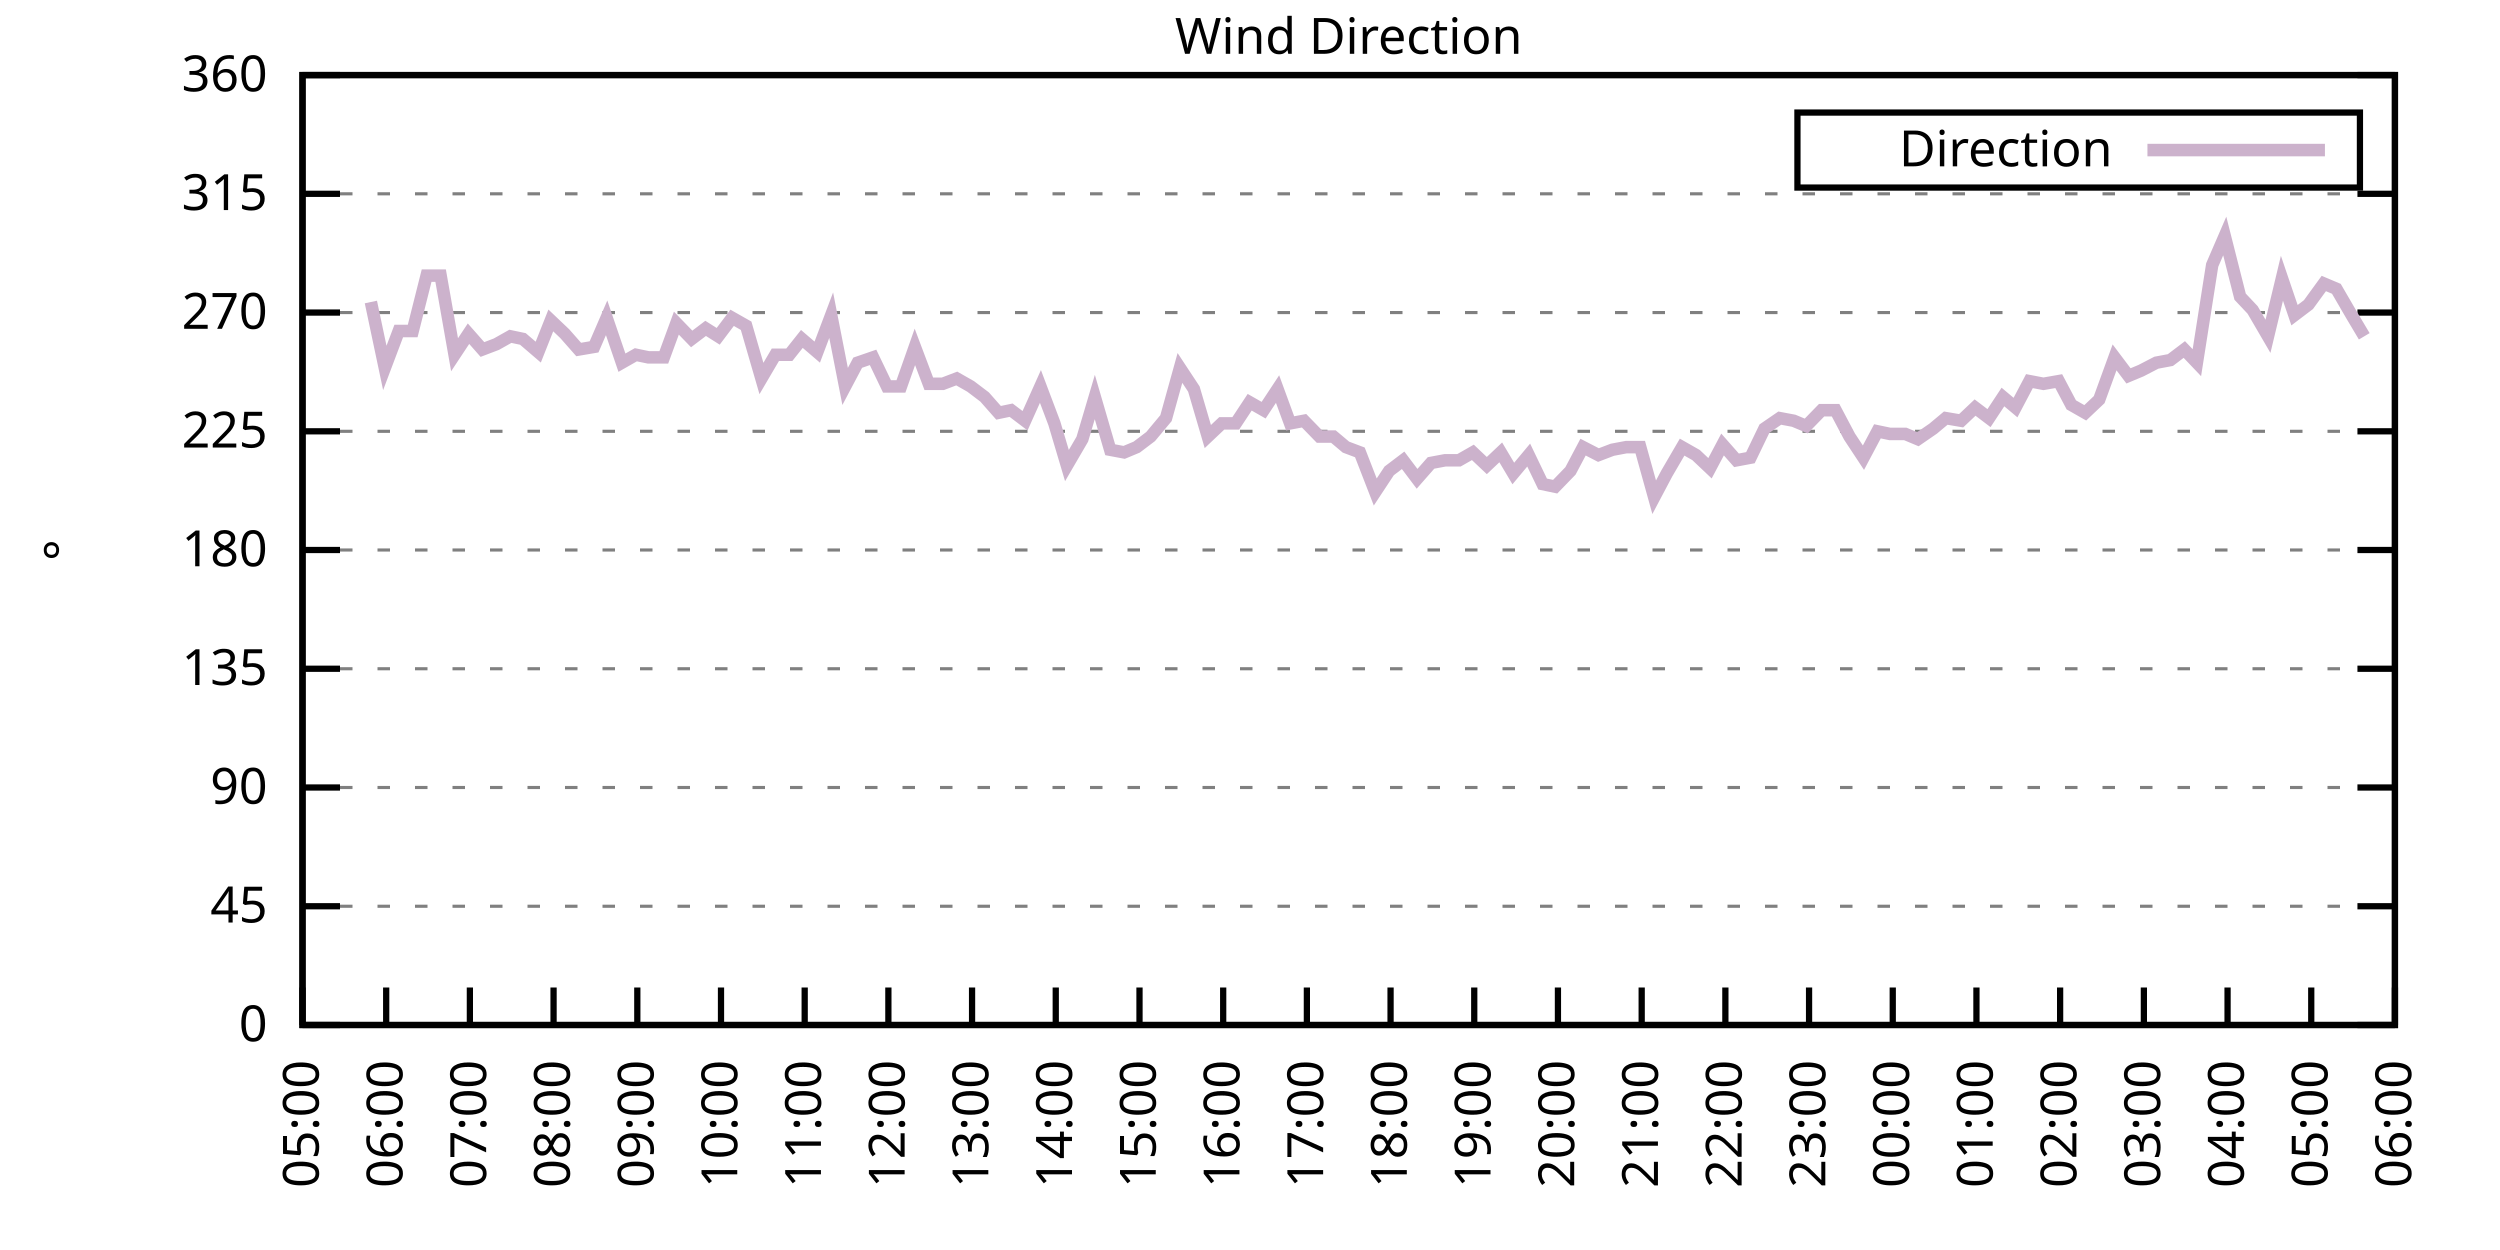
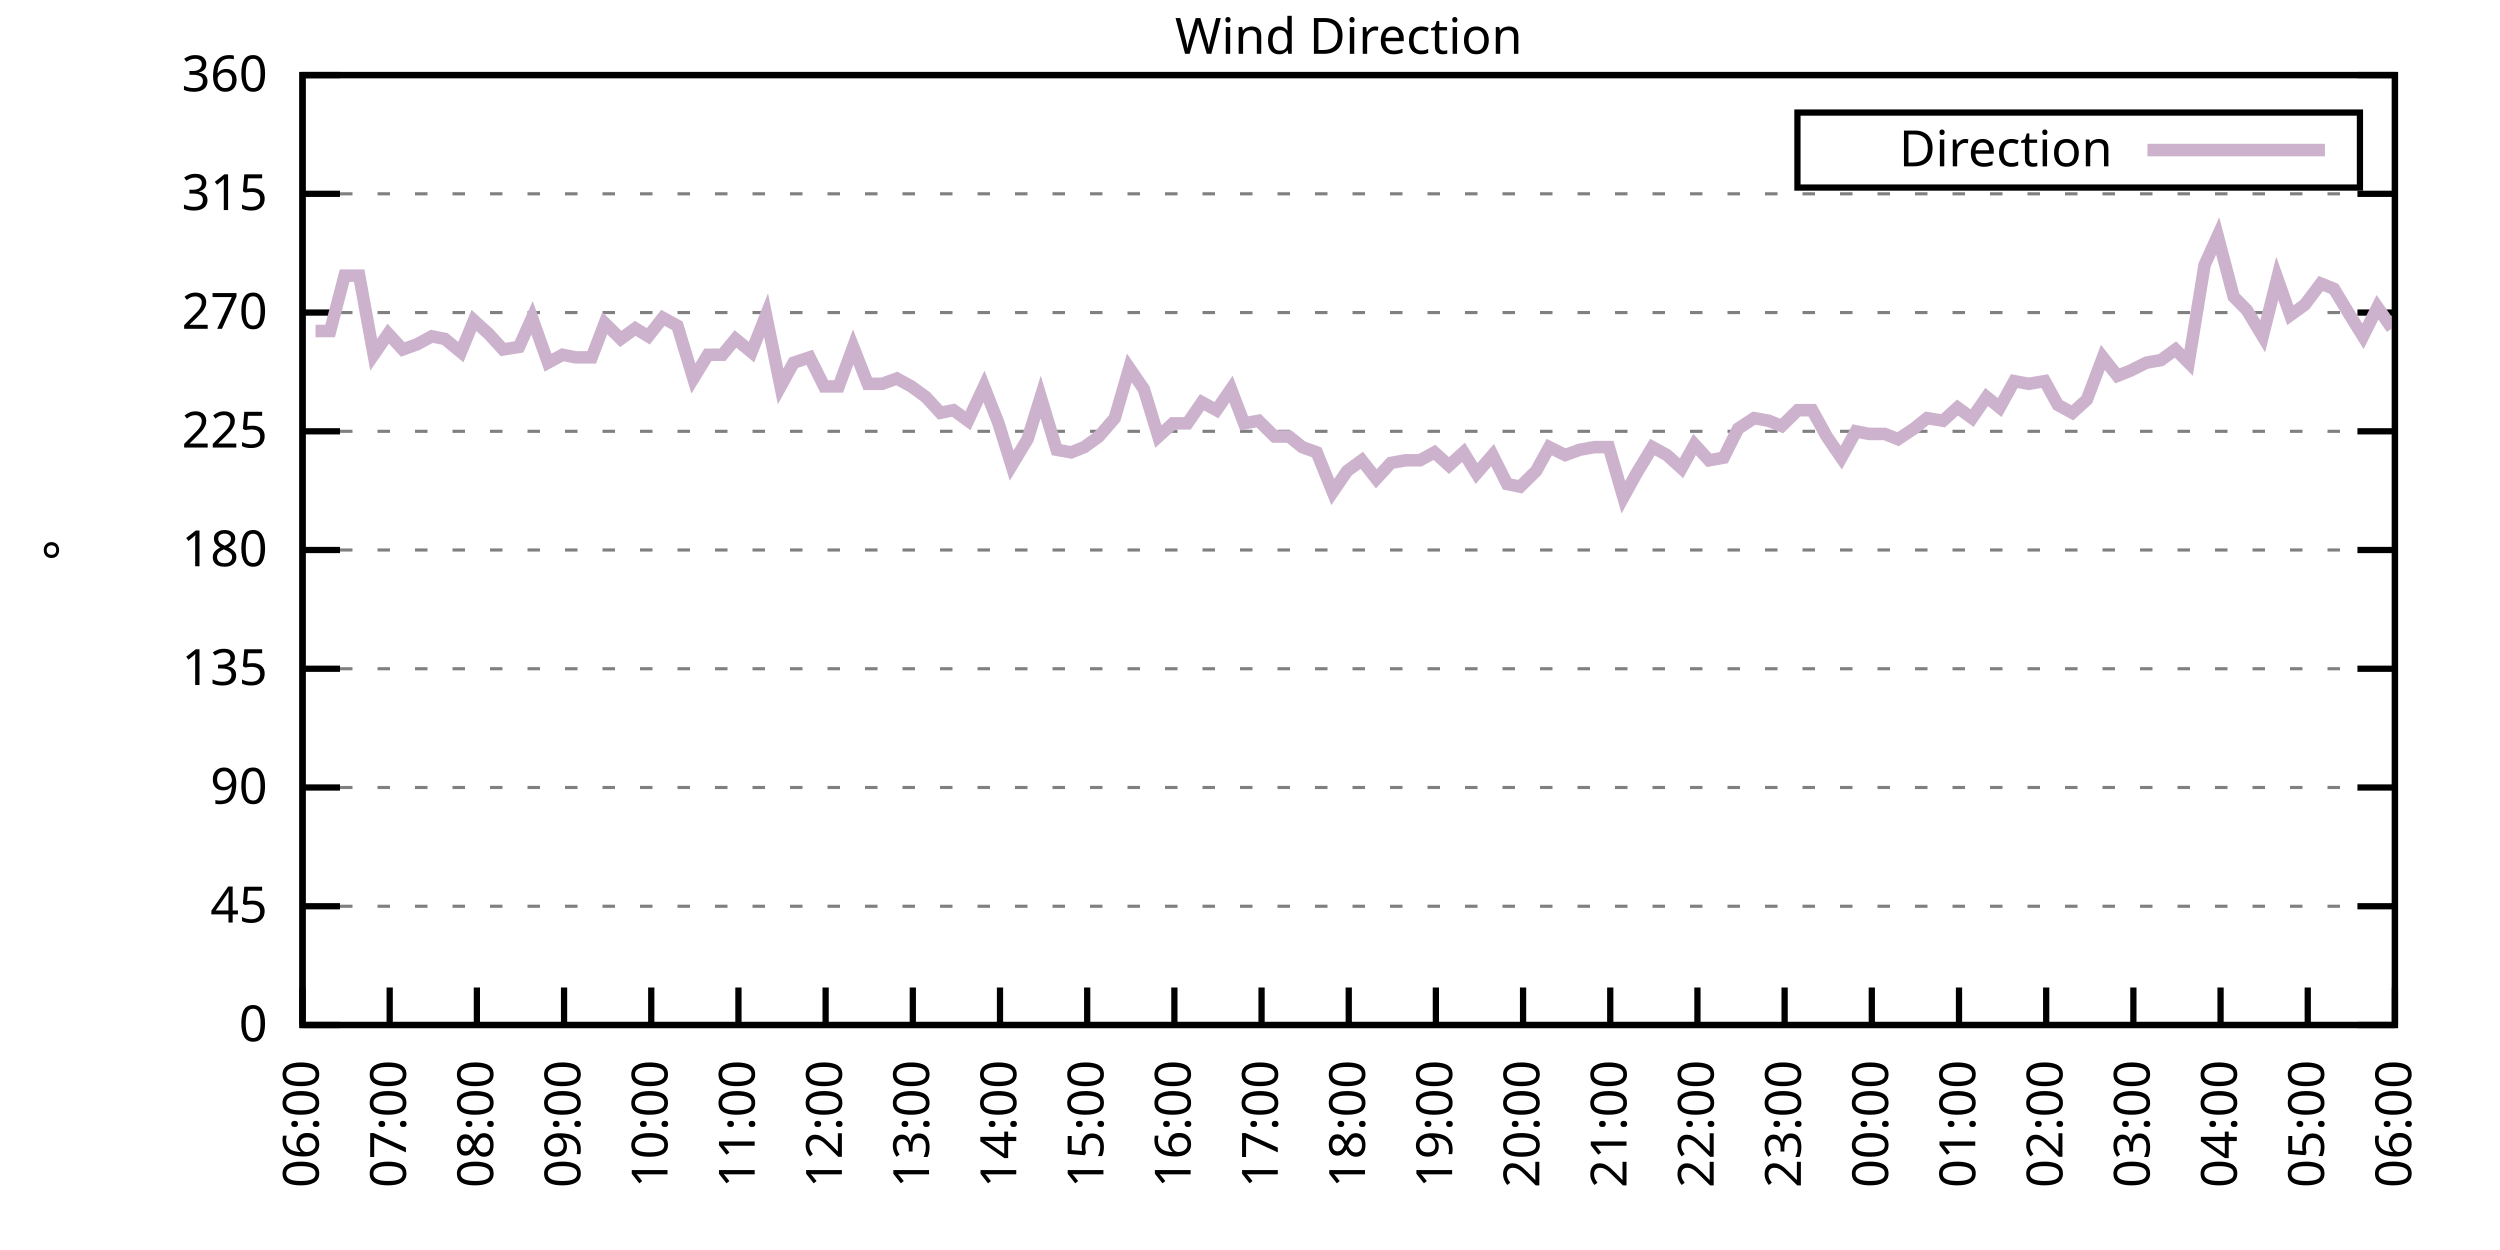
<svg xmlns="http://www.w3.org/2000/svg" xmlns:xlink="http://www.w3.org/1999/xlink" width="400" height="200" viewBox="0 0 400 200">
  <g id="gnuplot_canvas">
    <rect x="0" y="0" width="400" height="200" fill="none" />
    <defs>
      <circle id="gpDot" r="0.5" stroke-width="0.5" stroke="currentColor" />
      <path id="gpPt0" stroke-width="0.333" stroke="currentColor" d="M-1,0 h2 M0,-1 v2" />
      <path id="gpPt1" stroke-width="0.333" stroke="currentColor" d="M-1,-1 L1,1 M1,-1 L-1,1" />
      <path id="gpPt2" stroke-width="0.333" stroke="currentColor" d="M-1,0 L1,0 M0,-1 L0,1 M-1,-1 L1,1 M-1,1 L1,-1" />
      <rect id="gpPt3" stroke-width="0.333" stroke="currentColor" x="-1" y="-1" width="2" height="2" />
      <rect id="gpPt4" stroke-width="0.333" stroke="currentColor" fill="currentColor" x="-1" y="-1" width="2" height="2" />
      <circle id="gpPt5" stroke-width="0.333" stroke="currentColor" cx="0" cy="0" r="1" />
      <use xlink:href="#gpPt5" id="gpPt6" fill="currentColor" stroke="none" />
      <path id="gpPt7" stroke-width="0.333" stroke="currentColor" d="M0,-1.33 L-1.33,0.67 L1.33,0.67 z" />
      <use xlink:href="#gpPt7" id="gpPt8" fill="currentColor" stroke="none" />
      <use xlink:href="#gpPt7" id="gpPt9" stroke="currentColor" transform="rotate(180)" />
      <use xlink:href="#gpPt9" id="gpPt10" fill="currentColor" stroke="none" />
      <use xlink:href="#gpPt3" id="gpPt11" stroke="currentColor" transform="rotate(45)" />
      <use xlink:href="#gpPt11" id="gpPt12" fill="currentColor" stroke="none" />
      <path id="gpPt13" stroke-width="0.333" stroke="currentColor" d="M0,1.330 L1.265,0.411 L0.782,-1.067 L-0.782,-1.076 L-1.265,0.411 z" />
      <use xlink:href="#gpPt13" id="gpPt14" fill="currentColor" stroke="none" />
      <filter id="textbox" filterUnits="objectBoundingBox" x="0" y="0" height="1" width="1">
        <feFlood flood-color="white" flood-opacity="1" result="bgnd" />
        <feComposite in="SourceGraphic" in2="bgnd" operator="atop" />
      </filter>
      <filter id="greybox" filterUnits="objectBoundingBox" x="0" y="0" height="1" width="1">
        <feFlood flood-color="lightgrey" flood-opacity="1" result="grey" />
        <feComposite in="SourceGraphic" in2="grey" operator="atop" />
      </filter>
    </defs>
    <g fill="none" color="white" stroke="currentColor" stroke-width="1.00" stroke-linecap="butt" stroke-linejoin="miter">
</g>
    <g fill="none" color="black" stroke="currentColor" stroke-width="1.00" stroke-linecap="butt" stroke-linejoin="miter">
      <g stroke="none" shape-rendering="crispEdges">
        <polygon fill="rgb(255, 255, 255)" points="48.40,164.00 383.18,164.00 383.18,12.02 48.40,12.02 " />
      </g>
    </g>
    <g fill="none" color="black" stroke="currentColor" stroke-width="1.00" stroke-linecap="butt" stroke-linejoin="miter">
</g>
    <g fill="none" color="black" stroke="black" stroke-width="0.50" stroke-linecap="butt" stroke-linejoin="miter">
</g>
    <g fill="none" color="gray" stroke="currentColor" stroke-width="0.50" stroke-linecap="butt" stroke-linejoin="miter">
      <path stroke="gray" stroke-dasharray="2,4" class="gridline" d="M48.40,164.00 L383.19,164.00  " />
    </g>
    <g fill="none" color="gray" stroke="gray" stroke-width="1.00" stroke-linecap="butt" stroke-linejoin="miter">
</g>
    <g fill="none" color="black" stroke="currentColor" stroke-width="1.00" stroke-linecap="butt" stroke-linejoin="miter">
      <path stroke="black" d="M48.40,164.00 L54.40,164.00 M383.19,164.00 L377.19,164.00  " />
      <g transform="translate(42.80,166.60)" stroke="none" fill="black" font-family="Sans" font-size="8.00" text-anchor="end">
        <text>
          <tspan font-family="Sans"> 0</tspan>
        </text>
      </g>
    </g>
    <g fill="none" color="black" stroke="currentColor" stroke-width="1.00" stroke-linecap="butt" stroke-linejoin="miter">
</g>
    <g fill="none" color="black" stroke="black" stroke-width="0.50" stroke-linecap="butt" stroke-linejoin="miter">
</g>
    <g fill="none" color="gray" stroke="currentColor" stroke-width="0.50" stroke-linecap="butt" stroke-linejoin="miter">
      <path stroke="gray" stroke-dasharray="2,4" class="gridline" d="M48.40,145.00 L383.19,145.00  " />
    </g>
    <g fill="none" color="gray" stroke="gray" stroke-width="1.00" stroke-linecap="butt" stroke-linejoin="miter">
</g>
    <g fill="none" color="black" stroke="currentColor" stroke-width="1.00" stroke-linecap="butt" stroke-linejoin="miter">
      <path stroke="black" d="M48.40,145.00 L54.40,145.00 M383.19,145.00 L377.19,145.00  " />
      <g transform="translate(42.80,147.60)" stroke="none" fill="black" font-family="Sans" font-size="8.00" text-anchor="end">
        <text>
          <tspan font-family="Sans"> 45</tspan>
        </text>
      </g>
    </g>
    <g fill="none" color="black" stroke="currentColor" stroke-width="1.00" stroke-linecap="butt" stroke-linejoin="miter">
</g>
    <g fill="none" color="black" stroke="black" stroke-width="0.50" stroke-linecap="butt" stroke-linejoin="miter">
</g>
    <g fill="none" color="gray" stroke="currentColor" stroke-width="0.50" stroke-linecap="butt" stroke-linejoin="miter">
      <path stroke="gray" stroke-dasharray="2,4" class="gridline" d="M48.40,126.00 L383.19,126.00  " />
    </g>
    <g fill="none" color="gray" stroke="gray" stroke-width="1.00" stroke-linecap="butt" stroke-linejoin="miter">
</g>
    <g fill="none" color="black" stroke="currentColor" stroke-width="1.00" stroke-linecap="butt" stroke-linejoin="miter">
      <path stroke="black" d="M48.40,126.00 L54.40,126.00 M383.19,126.00 L377.19,126.00  " />
      <g transform="translate(42.80,128.60)" stroke="none" fill="black" font-family="Sans" font-size="8.00" text-anchor="end">
        <text>
          <tspan font-family="Sans"> 90</tspan>
        </text>
      </g>
    </g>
    <g fill="none" color="black" stroke="currentColor" stroke-width="1.00" stroke-linecap="butt" stroke-linejoin="miter">
</g>
    <g fill="none" color="black" stroke="black" stroke-width="0.50" stroke-linecap="butt" stroke-linejoin="miter">
</g>
    <g fill="none" color="gray" stroke="currentColor" stroke-width="0.50" stroke-linecap="butt" stroke-linejoin="miter">
      <path stroke="gray" stroke-dasharray="2,4" class="gridline" d="M48.40,107.00 L383.19,107.00  " />
    </g>
    <g fill="none" color="gray" stroke="gray" stroke-width="1.00" stroke-linecap="butt" stroke-linejoin="miter">
</g>
    <g fill="none" color="black" stroke="currentColor" stroke-width="1.00" stroke-linecap="butt" stroke-linejoin="miter">
      <path stroke="black" d="M48.40,107.00 L54.40,107.00 M383.19,107.00 L377.19,107.00  " />
      <g transform="translate(42.80,109.60)" stroke="none" fill="black" font-family="Sans" font-size="8.00" text-anchor="end">
        <text>
          <tspan font-family="Sans"> 135</tspan>
        </text>
      </g>
    </g>
    <g fill="none" color="black" stroke="currentColor" stroke-width="1.00" stroke-linecap="butt" stroke-linejoin="miter">
</g>
    <g fill="none" color="black" stroke="black" stroke-width="0.50" stroke-linecap="butt" stroke-linejoin="miter">
</g>
    <g fill="none" color="gray" stroke="currentColor" stroke-width="0.50" stroke-linecap="butt" stroke-linejoin="miter">
      <path stroke="gray" stroke-dasharray="2,4" class="gridline" d="M48.40,88.00 L383.19,88.00  " />
    </g>
    <g fill="none" color="gray" stroke="gray" stroke-width="1.00" stroke-linecap="butt" stroke-linejoin="miter">
</g>
    <g fill="none" color="black" stroke="currentColor" stroke-width="1.00" stroke-linecap="butt" stroke-linejoin="miter">
      <path stroke="black" d="M48.40,88.00 L54.40,88.00 M383.19,88.00 L377.19,88.00  " />
      <g transform="translate(42.80,90.60)" stroke="none" fill="black" font-family="Sans" font-size="8.00" text-anchor="end">
        <text>
          <tspan font-family="Sans"> 180</tspan>
        </text>
      </g>
    </g>
    <g fill="none" color="black" stroke="currentColor" stroke-width="1.00" stroke-linecap="butt" stroke-linejoin="miter">
</g>
    <g fill="none" color="black" stroke="black" stroke-width="0.50" stroke-linecap="butt" stroke-linejoin="miter">
</g>
    <g fill="none" color="gray" stroke="currentColor" stroke-width="0.50" stroke-linecap="butt" stroke-linejoin="miter">
      <path stroke="gray" stroke-dasharray="2,4" class="gridline" d="M48.40,69.01 L383.19,69.01  " />
    </g>
    <g fill="none" color="gray" stroke="gray" stroke-width="1.00" stroke-linecap="butt" stroke-linejoin="miter">
</g>
    <g fill="none" color="black" stroke="currentColor" stroke-width="1.00" stroke-linecap="butt" stroke-linejoin="miter">
      <path stroke="black" d="M48.40,69.01 L54.40,69.01 M383.19,69.01 L377.19,69.01  " />
      <g transform="translate(42.80,71.61)" stroke="none" fill="black" font-family="Sans" font-size="8.00" text-anchor="end">
        <text>
          <tspan font-family="Sans"> 225</tspan>
        </text>
      </g>
    </g>
    <g fill="none" color="black" stroke="currentColor" stroke-width="1.00" stroke-linecap="butt" stroke-linejoin="miter">
</g>
    <g fill="none" color="black" stroke="black" stroke-width="0.50" stroke-linecap="butt" stroke-linejoin="miter">
</g>
    <g fill="none" color="gray" stroke="currentColor" stroke-width="0.50" stroke-linecap="butt" stroke-linejoin="miter">
      <path stroke="gray" stroke-dasharray="2,4" class="gridline" d="M48.40,50.01 L383.19,50.01  " />
    </g>
    <g fill="none" color="gray" stroke="gray" stroke-width="1.00" stroke-linecap="butt" stroke-linejoin="miter">
</g>
    <g fill="none" color="black" stroke="currentColor" stroke-width="1.00" stroke-linecap="butt" stroke-linejoin="miter">
      <path stroke="black" d="M48.40,50.01 L54.40,50.01 M383.19,50.01 L377.19,50.01  " />
      <g transform="translate(42.80,52.61)" stroke="none" fill="black" font-family="Sans" font-size="8.00" text-anchor="end">
        <text>
          <tspan font-family="Sans"> 270</tspan>
        </text>
      </g>
    </g>
    <g fill="none" color="black" stroke="currentColor" stroke-width="1.00" stroke-linecap="butt" stroke-linejoin="miter">
</g>
    <g fill="none" color="black" stroke="black" stroke-width="0.50" stroke-linecap="butt" stroke-linejoin="miter">
</g>
    <g fill="none" color="gray" stroke="currentColor" stroke-width="0.50" stroke-linecap="butt" stroke-linejoin="miter">
      <path stroke="gray" stroke-dasharray="2,4" class="gridline" d="M48.40,31.01 L383.19,31.01  " />
    </g>
    <g fill="none" color="gray" stroke="gray" stroke-width="1.00" stroke-linecap="butt" stroke-linejoin="miter">
</g>
    <g fill="none" color="black" stroke="currentColor" stroke-width="1.00" stroke-linecap="butt" stroke-linejoin="miter">
      <path stroke="black" d="M48.40,31.01 L54.40,31.01 M383.19,31.01 L377.19,31.01  " />
      <g transform="translate(42.80,33.61)" stroke="none" fill="black" font-family="Sans" font-size="8.00" text-anchor="end">
        <text>
          <tspan font-family="Sans"> 315</tspan>
        </text>
      </g>
    </g>
    <g fill="none" color="black" stroke="currentColor" stroke-width="1.00" stroke-linecap="butt" stroke-linejoin="miter">
</g>
    <g fill="none" color="black" stroke="black" stroke-width="0.50" stroke-linecap="butt" stroke-linejoin="miter">
</g>
    <g fill="none" color="gray" stroke="currentColor" stroke-width="0.50" stroke-linecap="butt" stroke-linejoin="miter">
      <path stroke="gray" stroke-dasharray="2,4" class="gridline" d="M48.40,12.01 L383.19,12.01  " />
    </g>
    <g fill="none" color="gray" stroke="gray" stroke-width="1.00" stroke-linecap="butt" stroke-linejoin="miter">
</g>
    <g fill="none" color="black" stroke="currentColor" stroke-width="1.00" stroke-linecap="butt" stroke-linejoin="miter">
      <path stroke="black" d="M48.40,12.01 L54.40,12.01 M383.19,12.01 L377.19,12.01  " />
      <g transform="translate(42.80,14.61)" stroke="none" fill="black" font-family="Sans" font-size="8.00" text-anchor="end">
        <text>
          <tspan font-family="Sans"> 360</tspan>
        </text>
      </g>
    </g>
    <g fill="none" color="black" stroke="currentColor" stroke-width="1.00" stroke-linecap="butt" stroke-linejoin="miter">
      <path stroke="black" d="M48.40,164.00 L48.40,158.00  " />
      <g transform="translate(51.00,169.60) rotate(270.00)" stroke="none" fill="black" font-family="Sans" font-size="8.00" text-anchor="end">
        <text>
-           <tspan font-family="Sans">05:00</tspan>
-         </text>
-       </g>
-     </g>
-     <g fill="none" color="black" stroke="currentColor" stroke-width="1.00" stroke-linecap="butt" stroke-linejoin="miter">
-       <path stroke="black" d="M61.79,164.00 L61.79,158.00  " />
-       <g transform="translate(64.39,169.60) rotate(270.00)" stroke="none" fill="black" font-family="Sans" font-size="8.00" text-anchor="end">
-         <text>
          <tspan font-family="Sans">06:00</tspan>
        </text>
      </g>
    </g>
    <g fill="none" color="black" stroke="currentColor" stroke-width="1.00" stroke-linecap="butt" stroke-linejoin="miter">
-       <path stroke="black" d="M75.18,164.00 L75.18,158.00  " />
-       <g transform="translate(77.78,169.60) rotate(270.00)" stroke="none" fill="black" font-family="Sans" font-size="8.00" text-anchor="end">
+       <path stroke="black" d="M62.35,164.00 L62.35,158.00  " />
+       <g transform="translate(64.95,169.60) rotate(270.00)" stroke="none" fill="black" font-family="Sans" font-size="8.00" text-anchor="end">
        <text>
          <tspan font-family="Sans">07:00</tspan>
        </text>
      </g>
    </g>
    <g fill="none" color="black" stroke="currentColor" stroke-width="1.00" stroke-linecap="butt" stroke-linejoin="miter">
-       <path stroke="black" d="M88.57,164.00 L88.57,158.00  " />
-       <g transform="translate(91.17,169.60) rotate(270.00)" stroke="none" fill="black" font-family="Sans" font-size="8.00" text-anchor="end">
+       <path stroke="black" d="M76.30,164.00 L76.30,158.00  " />
+       <g transform="translate(78.90,169.60) rotate(270.00)" stroke="none" fill="black" font-family="Sans" font-size="8.00" text-anchor="end">
        <text>
          <tspan font-family="Sans">08:00</tspan>
        </text>
      </g>
    </g>
    <g fill="none" color="black" stroke="currentColor" stroke-width="1.00" stroke-linecap="butt" stroke-linejoin="miter">
-       <path stroke="black" d="M101.97,164.00 L101.97,158.00  " />
-       <g transform="translate(104.57,169.60) rotate(270.00)" stroke="none" fill="black" font-family="Sans" font-size="8.00" text-anchor="end">
+       <path stroke="black" d="M90.25,164.00 L90.25,158.00  " />
+       <g transform="translate(92.85,169.60) rotate(270.00)" stroke="none" fill="black" font-family="Sans" font-size="8.00" text-anchor="end">
        <text>
          <tspan font-family="Sans">09:00</tspan>
        </text>
      </g>
    </g>
    <g fill="none" color="black" stroke="currentColor" stroke-width="1.00" stroke-linecap="butt" stroke-linejoin="miter">
-       <path stroke="black" d="M115.36,164.00 L115.36,158.00  " />
-       <g transform="translate(117.96,169.60) rotate(270.00)" stroke="none" fill="black" font-family="Sans" font-size="8.00" text-anchor="end">
+       <path stroke="black" d="M104.20,164.00 L104.20,158.00  " />
+       <g transform="translate(106.80,169.60) rotate(270.00)" stroke="none" fill="black" font-family="Sans" font-size="8.00" text-anchor="end">
        <text>
          <tspan font-family="Sans">10:00</tspan>
        </text>
      </g>
    </g>
    <g fill="none" color="black" stroke="currentColor" stroke-width="1.00" stroke-linecap="butt" stroke-linejoin="miter">
-       <path stroke="black" d="M128.75,164.00 L128.75,158.00  " />
-       <g transform="translate(131.35,169.60) rotate(270.00)" stroke="none" fill="black" font-family="Sans" font-size="8.00" text-anchor="end">
+       <path stroke="black" d="M118.15,164.00 L118.15,158.00  " />
+       <g transform="translate(120.75,169.60) rotate(270.00)" stroke="none" fill="black" font-family="Sans" font-size="8.00" text-anchor="end">
        <text>
          <tspan font-family="Sans">11:00</tspan>
        </text>
      </g>
    </g>
    <g fill="none" color="black" stroke="currentColor" stroke-width="1.00" stroke-linecap="butt" stroke-linejoin="miter">
-       <path stroke="black" d="M142.14,164.00 L142.14,158.00  " />
-       <g transform="translate(144.74,169.60) rotate(270.00)" stroke="none" fill="black" font-family="Sans" font-size="8.00" text-anchor="end">
+       <path stroke="black" d="M132.10,164.00 L132.10,158.00  " />
+       <g transform="translate(134.70,169.60) rotate(270.00)" stroke="none" fill="black" font-family="Sans" font-size="8.00" text-anchor="end">
        <text>
          <tspan font-family="Sans">12:00</tspan>
        </text>
      </g>
    </g>
    <g fill="none" color="black" stroke="currentColor" stroke-width="1.00" stroke-linecap="butt" stroke-linejoin="miter">
-       <path stroke="black" d="M155.53,164.00 L155.53,158.00  " />
-       <g transform="translate(158.13,169.60) rotate(270.00)" stroke="none" fill="black" font-family="Sans" font-size="8.00" text-anchor="end">
+       <path stroke="black" d="M146.05,164.00 L146.05,158.00  " />
+       <g transform="translate(148.65,169.60) rotate(270.00)" stroke="none" fill="black" font-family="Sans" font-size="8.00" text-anchor="end">
        <text>
          <tspan font-family="Sans">13:00</tspan>
        </text>
      </g>
    </g>
    <g fill="none" color="black" stroke="currentColor" stroke-width="1.00" stroke-linecap="butt" stroke-linejoin="miter">
-       <path stroke="black" d="M168.92,164.00 L168.92,158.00  " />
-       <g transform="translate(171.52,169.60) rotate(270.00)" stroke="none" fill="black" font-family="Sans" font-size="8.00" text-anchor="end">
+       <path stroke="black" d="M160.00,164.00 L160.00,158.00  " />
+       <g transform="translate(162.60,169.60) rotate(270.00)" stroke="none" fill="black" font-family="Sans" font-size="8.00" text-anchor="end">
        <text>
          <tspan font-family="Sans">14:00</tspan>
        </text>
      </g>
    </g>
    <g fill="none" color="black" stroke="currentColor" stroke-width="1.00" stroke-linecap="butt" stroke-linejoin="miter">
-       <path stroke="black" d="M182.32,164.00 L182.32,158.00  " />
-       <g transform="translate(184.92,169.60) rotate(270.00)" stroke="none" fill="black" font-family="Sans" font-size="8.00" text-anchor="end">
+       <path stroke="black" d="M173.95,164.00 L173.95,158.00  " />
+       <g transform="translate(176.55,169.60) rotate(270.00)" stroke="none" fill="black" font-family="Sans" font-size="8.00" text-anchor="end">
        <text>
          <tspan font-family="Sans">15:00</tspan>
        </text>
      </g>
    </g>
    <g fill="none" color="black" stroke="currentColor" stroke-width="1.00" stroke-linecap="butt" stroke-linejoin="miter">
-       <path stroke="black" d="M195.71,164.00 L195.71,158.00  " />
-       <g transform="translate(198.31,169.60) rotate(270.00)" stroke="none" fill="black" font-family="Sans" font-size="8.00" text-anchor="end">
+       <path stroke="black" d="M187.90,164.00 L187.90,158.00  " />
+       <g transform="translate(190.50,169.60) rotate(270.00)" stroke="none" fill="black" font-family="Sans" font-size="8.00" text-anchor="end">
        <text>
          <tspan font-family="Sans">16:00</tspan>
        </text>
      </g>
    </g>
    <g fill="none" color="black" stroke="currentColor" stroke-width="1.00" stroke-linecap="butt" stroke-linejoin="miter">
-       <path stroke="black" d="M209.10,164.00 L209.10,158.00  " />
-       <g transform="translate(211.70,169.60) rotate(270.00)" stroke="none" fill="black" font-family="Sans" font-size="8.00" text-anchor="end">
+       <path stroke="black" d="M201.85,164.00 L201.85,158.00  " />
+       <g transform="translate(204.45,169.60) rotate(270.00)" stroke="none" fill="black" font-family="Sans" font-size="8.00" text-anchor="end">
        <text>
          <tspan font-family="Sans">17:00</tspan>
        </text>
      </g>
    </g>
    <g fill="none" color="black" stroke="currentColor" stroke-width="1.00" stroke-linecap="butt" stroke-linejoin="miter">
-       <path stroke="black" d="M222.49,164.00 L222.49,158.00  " />
-       <g transform="translate(225.09,169.60) rotate(270.00)" stroke="none" fill="black" font-family="Sans" font-size="8.00" text-anchor="end">
+       <path stroke="black" d="M215.80,164.00 L215.80,158.00  " />
+       <g transform="translate(218.40,169.60) rotate(270.00)" stroke="none" fill="black" font-family="Sans" font-size="8.00" text-anchor="end">
        <text>
          <tspan font-family="Sans">18:00</tspan>
        </text>
      </g>
    </g>
    <g fill="none" color="black" stroke="currentColor" stroke-width="1.00" stroke-linecap="butt" stroke-linejoin="miter">
-       <path stroke="black" d="M235.88,164.00 L235.88,158.00  " />
-       <g transform="translate(238.48,169.60) rotate(270.00)" stroke="none" fill="black" font-family="Sans" font-size="8.00" text-anchor="end">
+       <path stroke="black" d="M229.74,164.00 L229.74,158.00  " />
+       <g transform="translate(232.34,169.60) rotate(270.00)" stroke="none" fill="black" font-family="Sans" font-size="8.00" text-anchor="end">
        <text>
          <tspan font-family="Sans">19:00</tspan>
        </text>
      </g>
    </g>
    <g fill="none" color="black" stroke="currentColor" stroke-width="1.00" stroke-linecap="butt" stroke-linejoin="miter">
-       <path stroke="black" d="M249.27,164.00 L249.27,158.00  " />
-       <g transform="translate(251.87,169.60) rotate(270.00)" stroke="none" fill="black" font-family="Sans" font-size="8.00" text-anchor="end">
+       <path stroke="black" d="M243.69,164.00 L243.69,158.00  " />
+       <g transform="translate(246.29,169.60) rotate(270.00)" stroke="none" fill="black" font-family="Sans" font-size="8.00" text-anchor="end">
        <text>
          <tspan font-family="Sans">20:00</tspan>
        </text>
      </g>
    </g>
    <g fill="none" color="black" stroke="currentColor" stroke-width="1.00" stroke-linecap="butt" stroke-linejoin="miter">
-       <path stroke="black" d="M262.67,164.00 L262.67,158.00  " />
-       <g transform="translate(265.27,169.60) rotate(270.00)" stroke="none" fill="black" font-family="Sans" font-size="8.00" text-anchor="end">
+       <path stroke="black" d="M257.64,164.00 L257.64,158.00  " />
+       <g transform="translate(260.24,169.60) rotate(270.00)" stroke="none" fill="black" font-family="Sans" font-size="8.00" text-anchor="end">
        <text>
          <tspan font-family="Sans">21:00</tspan>
        </text>
      </g>
    </g>
    <g fill="none" color="black" stroke="currentColor" stroke-width="1.00" stroke-linecap="butt" stroke-linejoin="miter">
-       <path stroke="black" d="M276.06,164.00 L276.06,158.00  " />
-       <g transform="translate(278.66,169.60) rotate(270.00)" stroke="none" fill="black" font-family="Sans" font-size="8.00" text-anchor="end">
+       <path stroke="black" d="M271.59,164.00 L271.59,158.00  " />
+       <g transform="translate(274.19,169.60) rotate(270.00)" stroke="none" fill="black" font-family="Sans" font-size="8.00" text-anchor="end">
        <text>
          <tspan font-family="Sans">22:00</tspan>
        </text>
      </g>
    </g>
    <g fill="none" color="black" stroke="currentColor" stroke-width="1.00" stroke-linecap="butt" stroke-linejoin="miter">
-       <path stroke="black" d="M289.45,164.00 L289.45,158.00  " />
-       <g transform="translate(292.05,169.60) rotate(270.00)" stroke="none" fill="black" font-family="Sans" font-size="8.00" text-anchor="end">
+       <path stroke="black" d="M285.54,164.00 L285.54,158.00  " />
+       <g transform="translate(288.14,169.60) rotate(270.00)" stroke="none" fill="black" font-family="Sans" font-size="8.00" text-anchor="end">
        <text>
          <tspan font-family="Sans">23:00</tspan>
        </text>
      </g>
    </g>
    <g fill="none" color="black" stroke="currentColor" stroke-width="1.00" stroke-linecap="butt" stroke-linejoin="miter">
-       <path stroke="black" d="M302.84,164.00 L302.84,158.00  " />
-       <g transform="translate(305.44,169.60) rotate(270.00)" stroke="none" fill="black" font-family="Sans" font-size="8.00" text-anchor="end">
+       <path stroke="black" d="M299.49,164.00 L299.49,158.00  " />
+       <g transform="translate(302.09,169.60) rotate(270.00)" stroke="none" fill="black" font-family="Sans" font-size="8.00" text-anchor="end">
        <text>
          <tspan font-family="Sans">00:00</tspan>
        </text>
      </g>
    </g>
    <g fill="none" color="black" stroke="currentColor" stroke-width="1.00" stroke-linecap="butt" stroke-linejoin="miter">
-       <path stroke="black" d="M316.23,164.00 L316.23,158.00  " />
-       <g transform="translate(318.83,169.60) rotate(270.00)" stroke="none" fill="black" font-family="Sans" font-size="8.00" text-anchor="end">
+       <path stroke="black" d="M313.44,164.00 L313.44,158.00  " />
+       <g transform="translate(316.04,169.60) rotate(270.00)" stroke="none" fill="black" font-family="Sans" font-size="8.00" text-anchor="end">
        <text>
          <tspan font-family="Sans">01:00</tspan>
        </text>
      </g>
    </g>
    <g fill="none" color="black" stroke="currentColor" stroke-width="1.00" stroke-linecap="butt" stroke-linejoin="miter">
-       <path stroke="black" d="M329.62,164.00 L329.62,158.00  " />
-       <g transform="translate(332.22,169.60) rotate(270.00)" stroke="none" fill="black" font-family="Sans" font-size="8.00" text-anchor="end">
+       <path stroke="black" d="M327.39,164.00 L327.39,158.00  " />
+       <g transform="translate(329.99,169.60) rotate(270.00)" stroke="none" fill="black" font-family="Sans" font-size="8.00" text-anchor="end">
        <text>
          <tspan font-family="Sans">02:00</tspan>
        </text>
      </g>
    </g>
    <g fill="none" color="black" stroke="currentColor" stroke-width="1.00" stroke-linecap="butt" stroke-linejoin="miter">
-       <path stroke="black" d="M343.02,164.00 L343.02,158.00  " />
-       <g transform="translate(345.62,169.60) rotate(270.00)" stroke="none" fill="black" font-family="Sans" font-size="8.00" text-anchor="end">
+       <path stroke="black" d="M341.34,164.00 L341.34,158.00  " />
+       <g transform="translate(343.94,169.60) rotate(270.00)" stroke="none" fill="black" font-family="Sans" font-size="8.00" text-anchor="end">
        <text>
          <tspan font-family="Sans">03:00</tspan>
        </text>
      </g>
    </g>
    <g fill="none" color="black" stroke="currentColor" stroke-width="1.00" stroke-linecap="butt" stroke-linejoin="miter">
-       <path stroke="black" d="M356.41,164.00 L356.41,158.00  " />
-       <g transform="translate(359.01,169.60) rotate(270.00)" stroke="none" fill="black" font-family="Sans" font-size="8.00" text-anchor="end">
+       <path stroke="black" d="M355.29,164.00 L355.29,158.00  " />
+       <g transform="translate(357.89,169.60) rotate(270.00)" stroke="none" fill="black" font-family="Sans" font-size="8.00" text-anchor="end">
        <text>
          <tspan font-family="Sans">04:00</tspan>
        </text>
      </g>
    </g>
    <g fill="none" color="black" stroke="currentColor" stroke-width="1.00" stroke-linecap="butt" stroke-linejoin="miter">
-       <path stroke="black" d="M369.80,164.00 L369.80,158.00  " />
-       <g transform="translate(372.40,169.60) rotate(270.00)" stroke="none" fill="black" font-family="Sans" font-size="8.00" text-anchor="end">
+       <path stroke="black" d="M369.24,164.00 L369.24,158.00  " />
+       <g transform="translate(371.84,169.60) rotate(270.00)" stroke="none" fill="black" font-family="Sans" font-size="8.00" text-anchor="end">
        <text>
          <tspan font-family="Sans">05:00</tspan>
        </text>
      </g>
    </g>
    <g fill="none" color="black" stroke="currentColor" stroke-width="1.00" stroke-linecap="butt" stroke-linejoin="miter">
      <path stroke="black" d="M383.19,164.00 L383.19,158.00  " />
      <g transform="translate(385.79,169.60) rotate(270.00)" stroke="none" fill="black" font-family="Sans" font-size="8.00" text-anchor="end">
        <text>
          <tspan font-family="Sans">06:00</tspan>
        </text>
      </g>
    </g>
    <g fill="none" color="black" stroke="currentColor" stroke-width="1.00" stroke-linecap="butt" stroke-linejoin="miter">
</g>
    <g fill="none" color="black" stroke="currentColor" stroke-width="1.00" stroke-linecap="butt" stroke-linejoin="miter">
      <path stroke="black" d="M48.40,12.01 L48.40,164.00 L383.19,164.00 L383.19,12.01 L48.40,12.01 Z  " />
    </g>
    <g fill="none" color="black" stroke="currentColor" stroke-width="1.00" stroke-linecap="butt" stroke-linejoin="miter">
</g>
    <g fill="none" color="black" stroke="currentColor" stroke-width="1.00" stroke-linecap="butt" stroke-linejoin="miter">
      <path stroke="black" d="M287.59,30.01 L287.59,18.01 L377.59,18.01 L377.59,30.01 L287.59,30.01 Z  " />
    </g>
    <g id="Wind_direction_plot_1">
      <g fill="none" color="white" stroke="black" stroke-width="2.00" stroke-linecap="butt" stroke-linejoin="miter">
</g>
      <g fill="none" color="black" stroke="currentColor" stroke-width="2.00" stroke-linecap="butt" stroke-linejoin="miter">
        <g transform="translate(337.99,26.61)" stroke="none" fill="black" font-family="Sans" font-size="8.00" text-anchor="end">
          <text>
            <tspan font-family="Sans">Direction</tspan>
          </text>
        </g>
      </g>
      <g fill="none" color="black" stroke="currentColor" stroke-width="2.00" stroke-linecap="butt" stroke-linejoin="miter">
-         <path stroke="rgb(204, 178, 204)" d="M343.59,24.01 L371.99,24.01 M59.34,48.32 L61.57,58.87 L63.80,52.96 L66.03,52.96 L68.26,44.10 L70.50,44.10   L72.73,56.76 L74.96,53.39 L77.19,55.92 L79.42,55.07 L81.66,53.81 L83.66,54.23 L86.12,56.34 L88.13,51.27   L90.36,53.39 L92.59,55.92 L95.05,55.50 L97.06,50.85 L99.51,58.03 L101.74,56.76 L103.75,57.18 L106.21,57.18   L108.22,51.70 L110.67,54.23 L112.90,52.54 L114.91,53.81 L117.14,50.85 L119.38,52.12 L121.83,60.56 L124.06,56.76   L126.29,56.76 L128.30,54.23 L130.76,56.34 L132.99,50.43 L135.22,61.83 L137.23,58.03 L139.69,57.18 L141.92,61.83   L144.15,61.83 L146.38,55.50 L148.61,61.41 L150.85,61.41 L153.08,60.56 L155.31,61.83 L157.54,63.52 L159.77,66.05   L161.78,65.63 L164.01,67.32 L166.47,61.83 L168.70,67.74 L170.71,74.49 L173.17,70.27 L175.17,63.52 L177.63,71.96   L179.86,72.38 L181.87,71.54 L184.10,69.85 L186.56,66.90 L188.79,58.87 L191.02,62.25 L193.25,69.85 L195.48,67.74   L197.72,67.74 L199.95,64.36 L202.18,65.63 L204.41,62.25 L206.42,67.74 L208.65,67.32 L211.11,69.85 L213.34,69.85   L215.35,71.54 L217.58,72.38 L220.04,78.72 L222.27,75.34 L224.50,73.65 L226.73,76.61 L228.96,74.07 L231.20,73.65   L233.43,73.65 L235.66,72.38 L237.89,74.49 L240.12,72.38 L242.13,75.76 L244.59,72.81 L246.82,77.45 L248.83,77.87   L251.28,75.34 L253.29,71.54 L255.75,72.81 L257.98,71.96 L260.21,71.54 L262.44,71.54 L264.67,79.56 L266.68,75.76   L269.14,71.54 L271.37,72.81 L273.60,74.92 L275.61,71.12 L277.84,73.65 L280.07,73.23 L282.31,68.58 L284.76,66.90   L286.99,67.32 L289.00,68.16 L291.46,65.63 L293.69,65.63 L295.92,69.85 L298.15,73.23 L300.39,69.01 L302.39,69.43   L304.85,69.43 L306.86,70.27 L309.31,68.58 L311.32,66.90 L313.78,67.32 L316.01,65.21 L318.24,66.90 L320.47,63.52   L322.48,65.21 L324.71,60.98 L326.95,61.41 L329.40,60.98 L331.41,64.78 L333.64,66.05 L335.87,63.94 L338.33,57.18   L340.56,60.14 L342.57,59.30 L345.02,58.03 L347.26,57.61 L349.49,55.92 L351.50,58.03 L353.95,42.41 L355.96,37.76   L358.42,47.47 L360.42,49.59 L362.88,53.81 L365.11,44.52 L367.12,50.43 L369.35,48.74 L371.81,45.36 L373.82,46.21   L376.27,50.43 L378.28,53.81  " />
+         <path stroke="rgb(204, 178, 204)" d="M343.59,24.01 L371.99,24.01 M50.49,52.96 L52.82,52.96 L55.14,44.10 L57.47,44.10 L59.79,56.76 L62.12,53.39   L64.44,55.92 L66.77,55.07 L69.09,53.81 L71.18,54.23 L73.74,56.34 L75.83,51.27 L78.16,53.39 L80.48,55.92   L83.04,55.50 L85.13,50.85 L87.69,58.03 L90.02,56.76 L92.11,57.18 L94.67,57.18 L96.76,51.70 L99.32,54.23   L101.64,52.54 L103.73,53.81 L106.06,50.85 L108.38,52.12 L110.94,60.56 L113.27,56.76 L115.59,56.76 L117.68,54.23   L120.24,56.34 L122.57,50.43 L124.89,61.83 L126.98,58.03 L129.54,57.18 L131.87,61.83 L134.19,61.83 L136.51,55.50   L138.84,61.41 L141.16,61.41 L143.49,60.56 L145.81,61.83 L148.14,63.52 L150.46,66.05 L152.56,65.63 L154.88,67.32   L157.44,61.83 L159.76,67.74 L161.86,74.49 L164.41,70.27 L166.51,63.52 L169.06,71.96 L171.39,72.38 L173.48,71.54   L175.81,69.85 L178.36,66.90 L180.69,58.87 L183.01,62.25 L185.34,69.85 L187.66,67.74 L189.99,67.74 L192.31,64.36   L194.64,65.63 L196.96,62.25 L199.06,67.74 L201.38,67.32 L203.94,69.85 L206.26,69.85 L208.36,71.54 L210.68,72.38   L213.24,78.72 L215.56,75.34 L217.89,73.65 L220.21,76.61 L222.54,74.07 L224.86,73.65 L227.19,73.65 L229.51,72.38   L231.84,74.49 L234.16,72.38 L236.25,75.76 L238.81,72.81 L241.14,77.45 L243.23,77.87 L245.79,75.34 L247.88,71.54   L250.44,72.81 L252.76,71.96 L255.09,71.54 L257.41,71.54 L259.74,79.56 L261.83,75.76 L264.39,71.54 L266.71,72.81   L269.04,74.92 L271.13,71.12 L273.45,73.65 L275.78,73.23 L278.10,68.58 L280.66,66.90 L282.99,67.32 L285.08,68.16   L287.64,65.63 L289.96,65.63 L292.29,69.85 L294.61,73.23 L296.94,69.01 L299.03,69.43 L301.58,69.43 L303.68,70.27   L306.23,68.58 L308.33,66.90 L310.88,67.32 L313.21,65.21 L315.53,66.90 L317.86,63.52 L319.95,65.21 L322.28,60.98   L324.60,61.41 L327.16,60.98 L329.25,64.78 L331.58,66.05 L333.90,63.94 L336.46,57.18 L338.78,60.14 L340.88,59.30   L343.43,58.03 L345.76,57.61 L348.08,55.92 L350.18,58.03 L352.73,42.41 L354.83,37.76 L357.38,47.47 L359.48,49.59   L362.03,53.81 L364.36,44.52 L366.45,50.43 L368.78,48.74 L371.33,45.36 L373.43,46.21 L375.98,50.43 L378.08,53.81   L380.40,49.16 L382.73,52.54  " />
      </g>
    </g>
    <g fill="none" color="black" stroke="currentColor" stroke-width="2.00" stroke-linecap="butt" stroke-linejoin="miter">
</g>
    <g fill="none" color="black" stroke="black" stroke-width="1.00" stroke-linecap="butt" stroke-linejoin="miter">
</g>
    <g fill="none" color="black" stroke="currentColor" stroke-width="1.00" stroke-linecap="butt" stroke-linejoin="miter">
      <path stroke="black" d="M48.40,12.01 L48.40,164.00 L383.19,164.00 L383.19,12.01 L48.40,12.01 Z  " />
      <g transform="translate(12.80,88.01) rotate(270.00)" stroke="none" fill="black" font-family="Sans" font-size="8.00" text-anchor="middle">
        <text>
          <tspan font-family="Sans">°</tspan>
        </text>
      </g>
    </g>
    <g fill="none" color="black" stroke="currentColor" stroke-width="1.00" stroke-linecap="butt" stroke-linejoin="miter">
</g>
    <g fill="none" color="black" stroke="currentColor" stroke-width="1.00" stroke-linecap="butt" stroke-linejoin="miter">
      <g transform="translate(215.79,8.61)" stroke="none" fill="black" font-family="Sans" font-size="8.00" text-anchor="middle">
        <text>
          <tspan font-family="Sans">Wind Direction</tspan>
        </text>
      </g>
    </g>
    <g fill="none" color="black" stroke="currentColor" stroke-width="1.00" stroke-linecap="butt" stroke-linejoin="miter">
</g>
  </g>
</svg>
